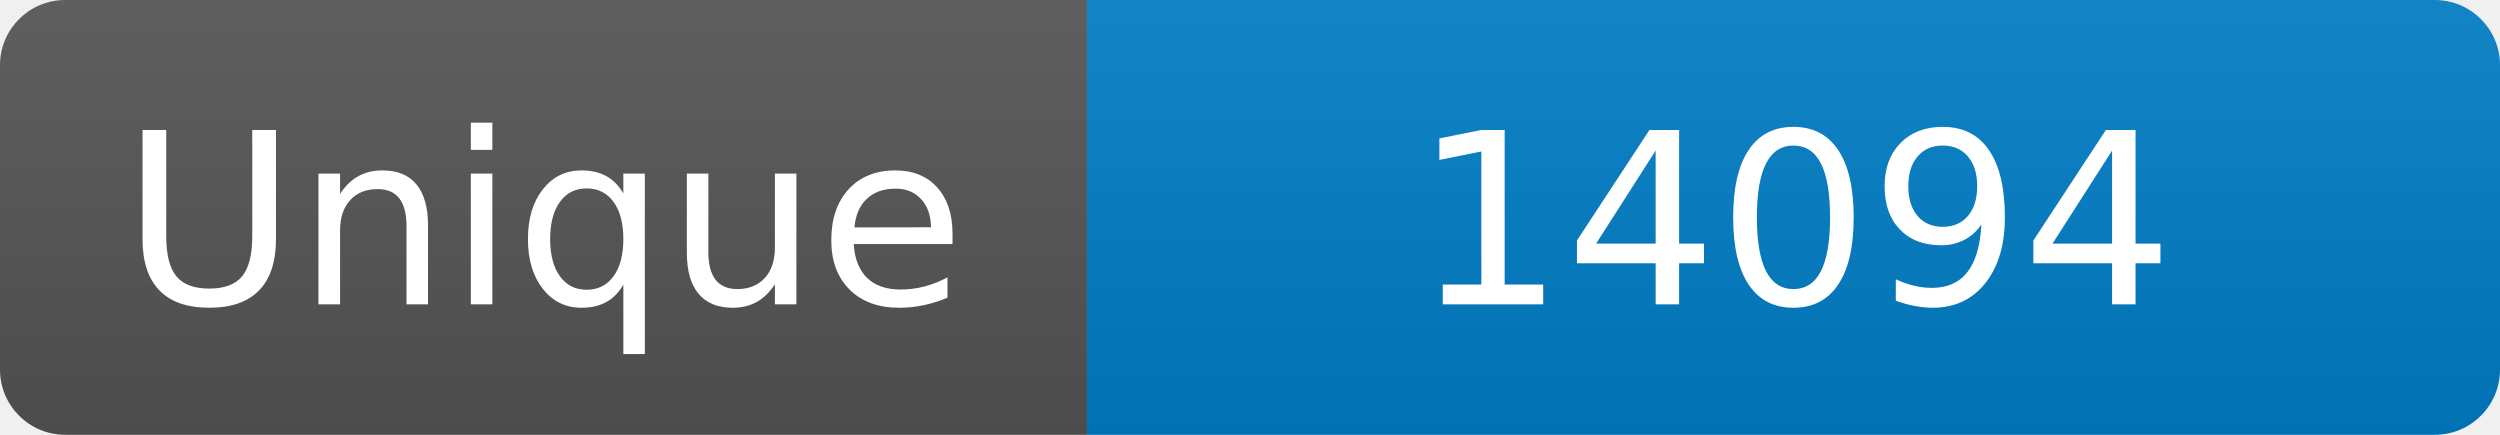
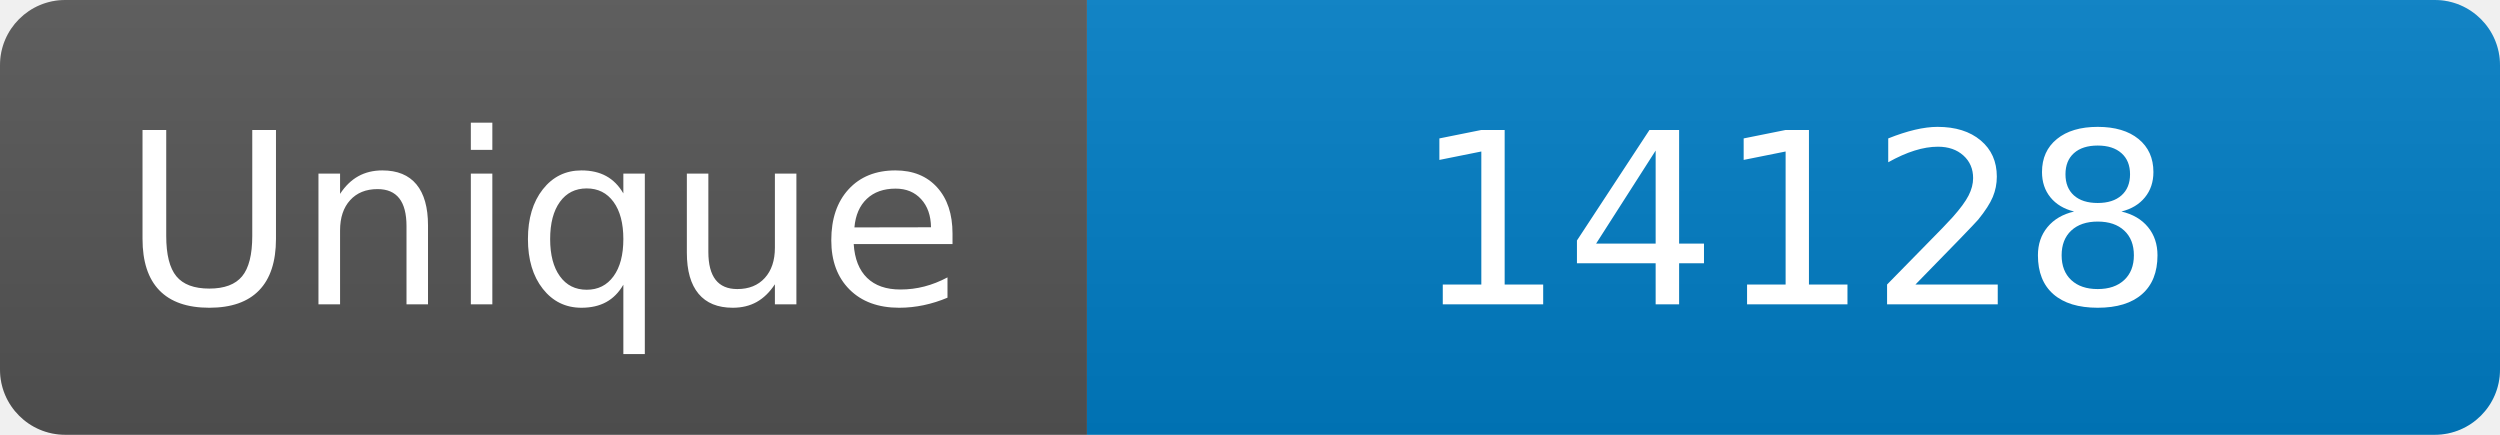
<svg xmlns="http://www.w3.org/2000/svg" width="115" height="20" role="img" aria-label="Maintained?: yes">
  <linearGradient id="s" x2="0" y2="100%">
    <stop offset="0" stop-color="#bbb" stop-opacity=".1" />
    <stop offset="1" stop-opacity=".1" />
  </linearGradient>
  <clipPath id="r">
    <rect width="115" height="20" rx="3" fill="#fff" />
  </clipPath>
  <g clip-path="url(#r)">
    <rect width="50" height="20" fill="#555" />
    <rect x="50" width="160" height="20" fill="#007ec6" />
    <rect width="115" height="20" fill="url(#s)" />
  </g>
  <g fill="#fff" text-anchor="middle" font-family="Verdana,Geneva,DejaVu Sans,sans-serif" font-size="110">
    <text x="250" y="140" transform="scale(.1)" fill="#fff">Unique</text>
-     <text x="825" y="140" transform="scale(.1)" fill="#fff">14094</text>
+     <text x="825" y="140" transform="scale(.1)" fill="#fff">14128</text>
  </g>
</svg>
